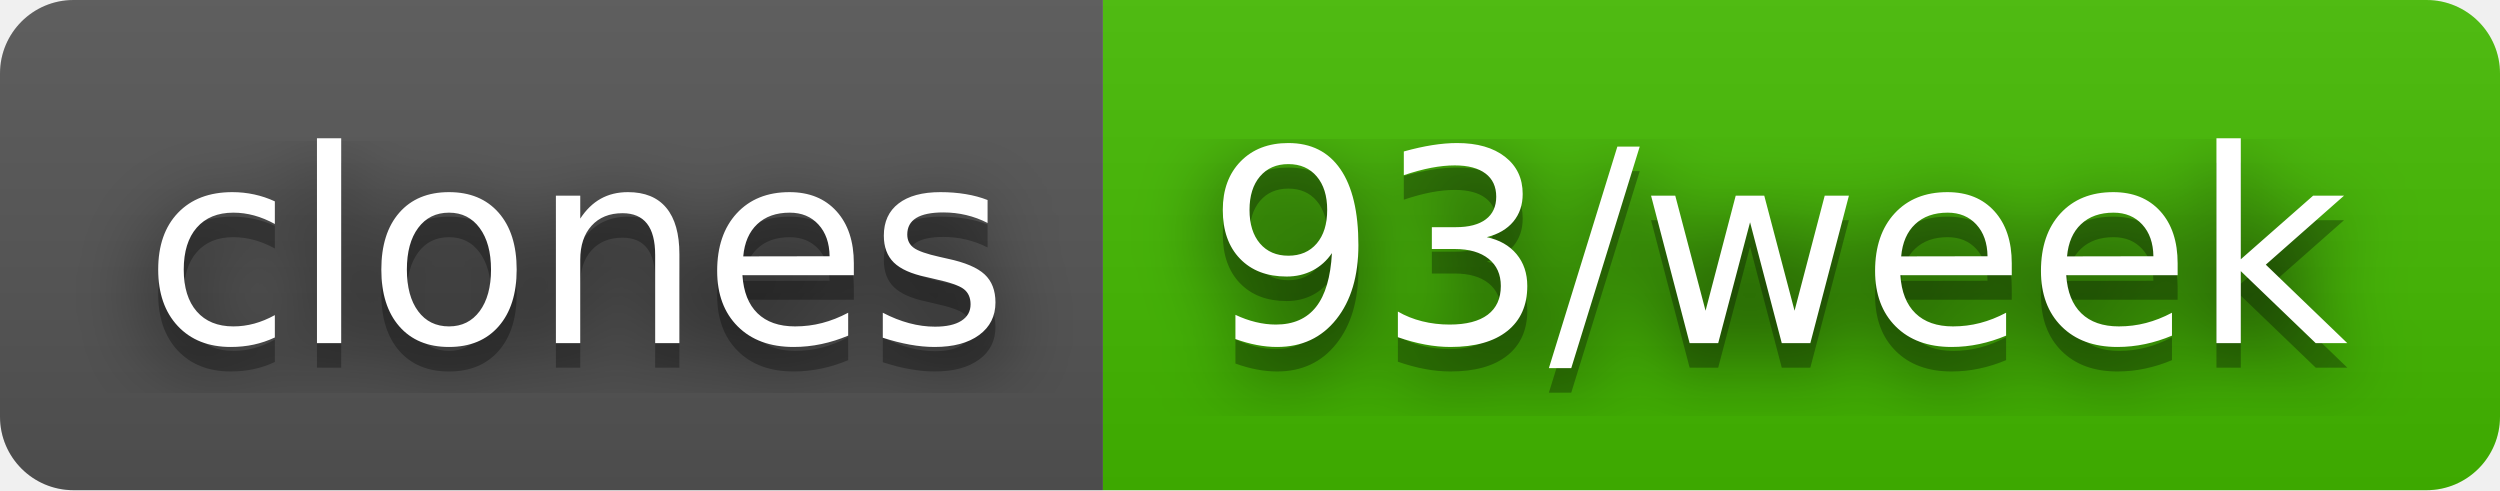
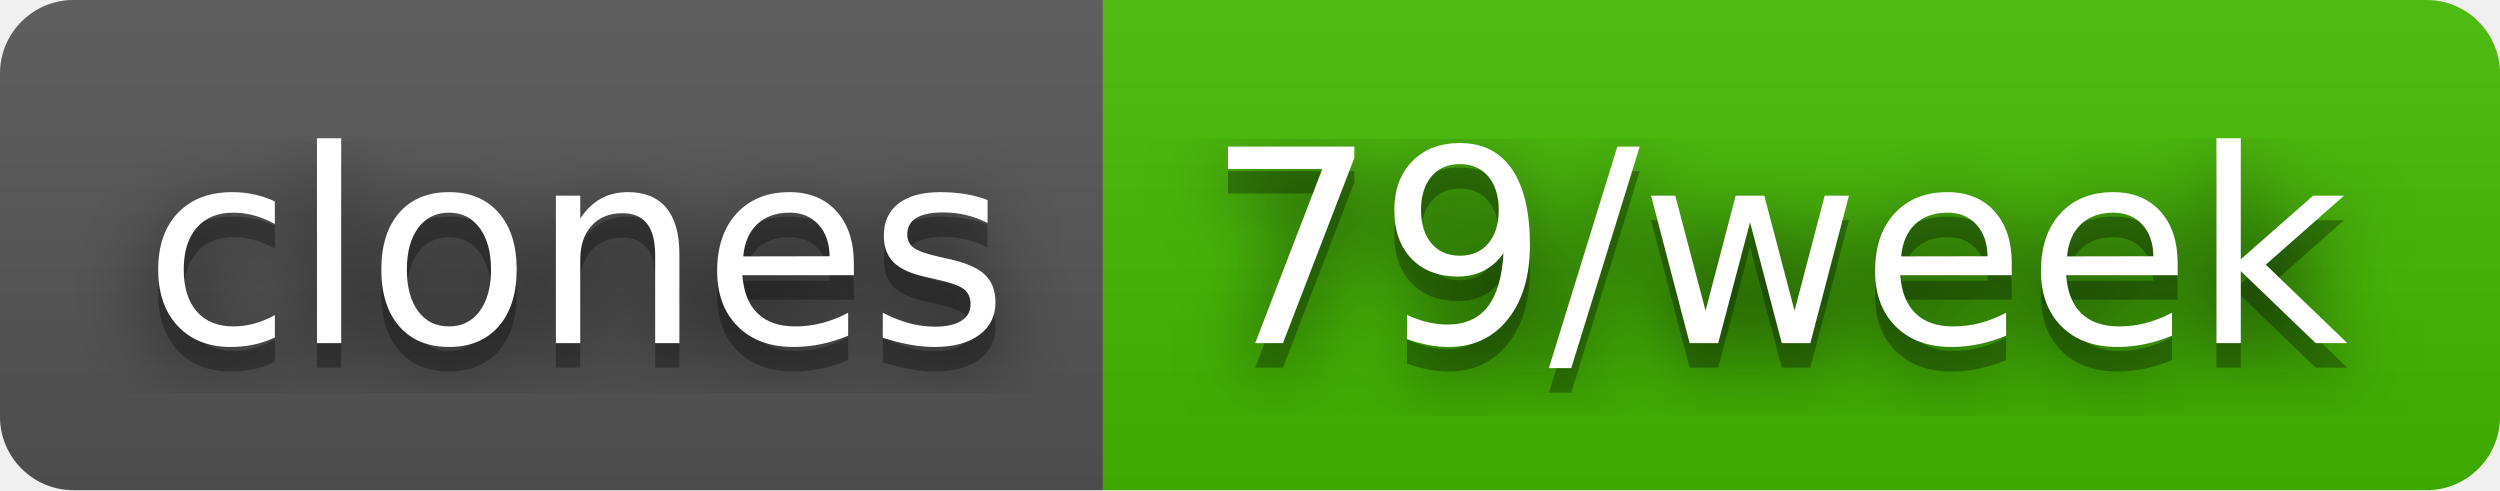
- <svg xmlns="http://www.w3.org/2000/svg" width="102" height="20" role="img" aria-label="clones: 93/week">
+ <svg xmlns="http://www.w3.org/2000/svg" width="102" height="20" role="img" aria-label="clones: 79/week">
  <filter id="blur">
    <feGaussianBlur stdDeviation="16" />
  </filter>
  <linearGradient id="s" x2="0" y2="100%">
    <stop offset="0" stop-color="#bbb" stop-opacity=".1" />
    <stop offset="1" stop-opacity=".1" />
  </linearGradient>
  <clipPath id="r">
    <rect width="102" height="20" rx="3" />
  </clipPath>
  <g clip-path="url(#r)">
    <rect width="45" height="20" fill="#555" />
    <rect x="45" width="57" height="20" fill="#4b0" />
    <rect width="102" height="20" fill="url(#s)" />
  </g>
  <g fill="#fff" text-anchor="middle" font-family="Verdana,Geneva,DejaVu Sans,sans-serif" text-rendering="geometricPrecision" font-size="110">
    <g transform="scale(.1)">
      <g aria-hidden="true" fill="#010101">
        <text x="235" y="150" fill-opacity=".8" filter="url(#blur)" textLength="350">clones</text>
        <text x="235" y="150" fill-opacity=".3" textLength="350">clones</text>
      </g>
      <text x="235" y="140" textLength="350">clones</text>
    </g>
    <g transform="scale(.1)">
      <g aria-hidden="true" fill="#010101">
-         <text x="725" y="150" fill-opacity=".8" filter="url(#blur)" textLength="470">93/week</text>
-         <text x="725" y="150" fill-opacity=".3" textLength="470">93/week</text>
+         <text x="725" y="150" fill-opacity=".8" filter="url(#blur)" textLength="470">79/week</text>
+         <text x="725" y="150" fill-opacity=".3" textLength="470">79/week</text>
      </g>
-       <text x="725" y="140" textLength="470">93/week</text>
+       <text x="725" y="140" textLength="470">79/week</text>
    </g>
  </g>
</svg>
